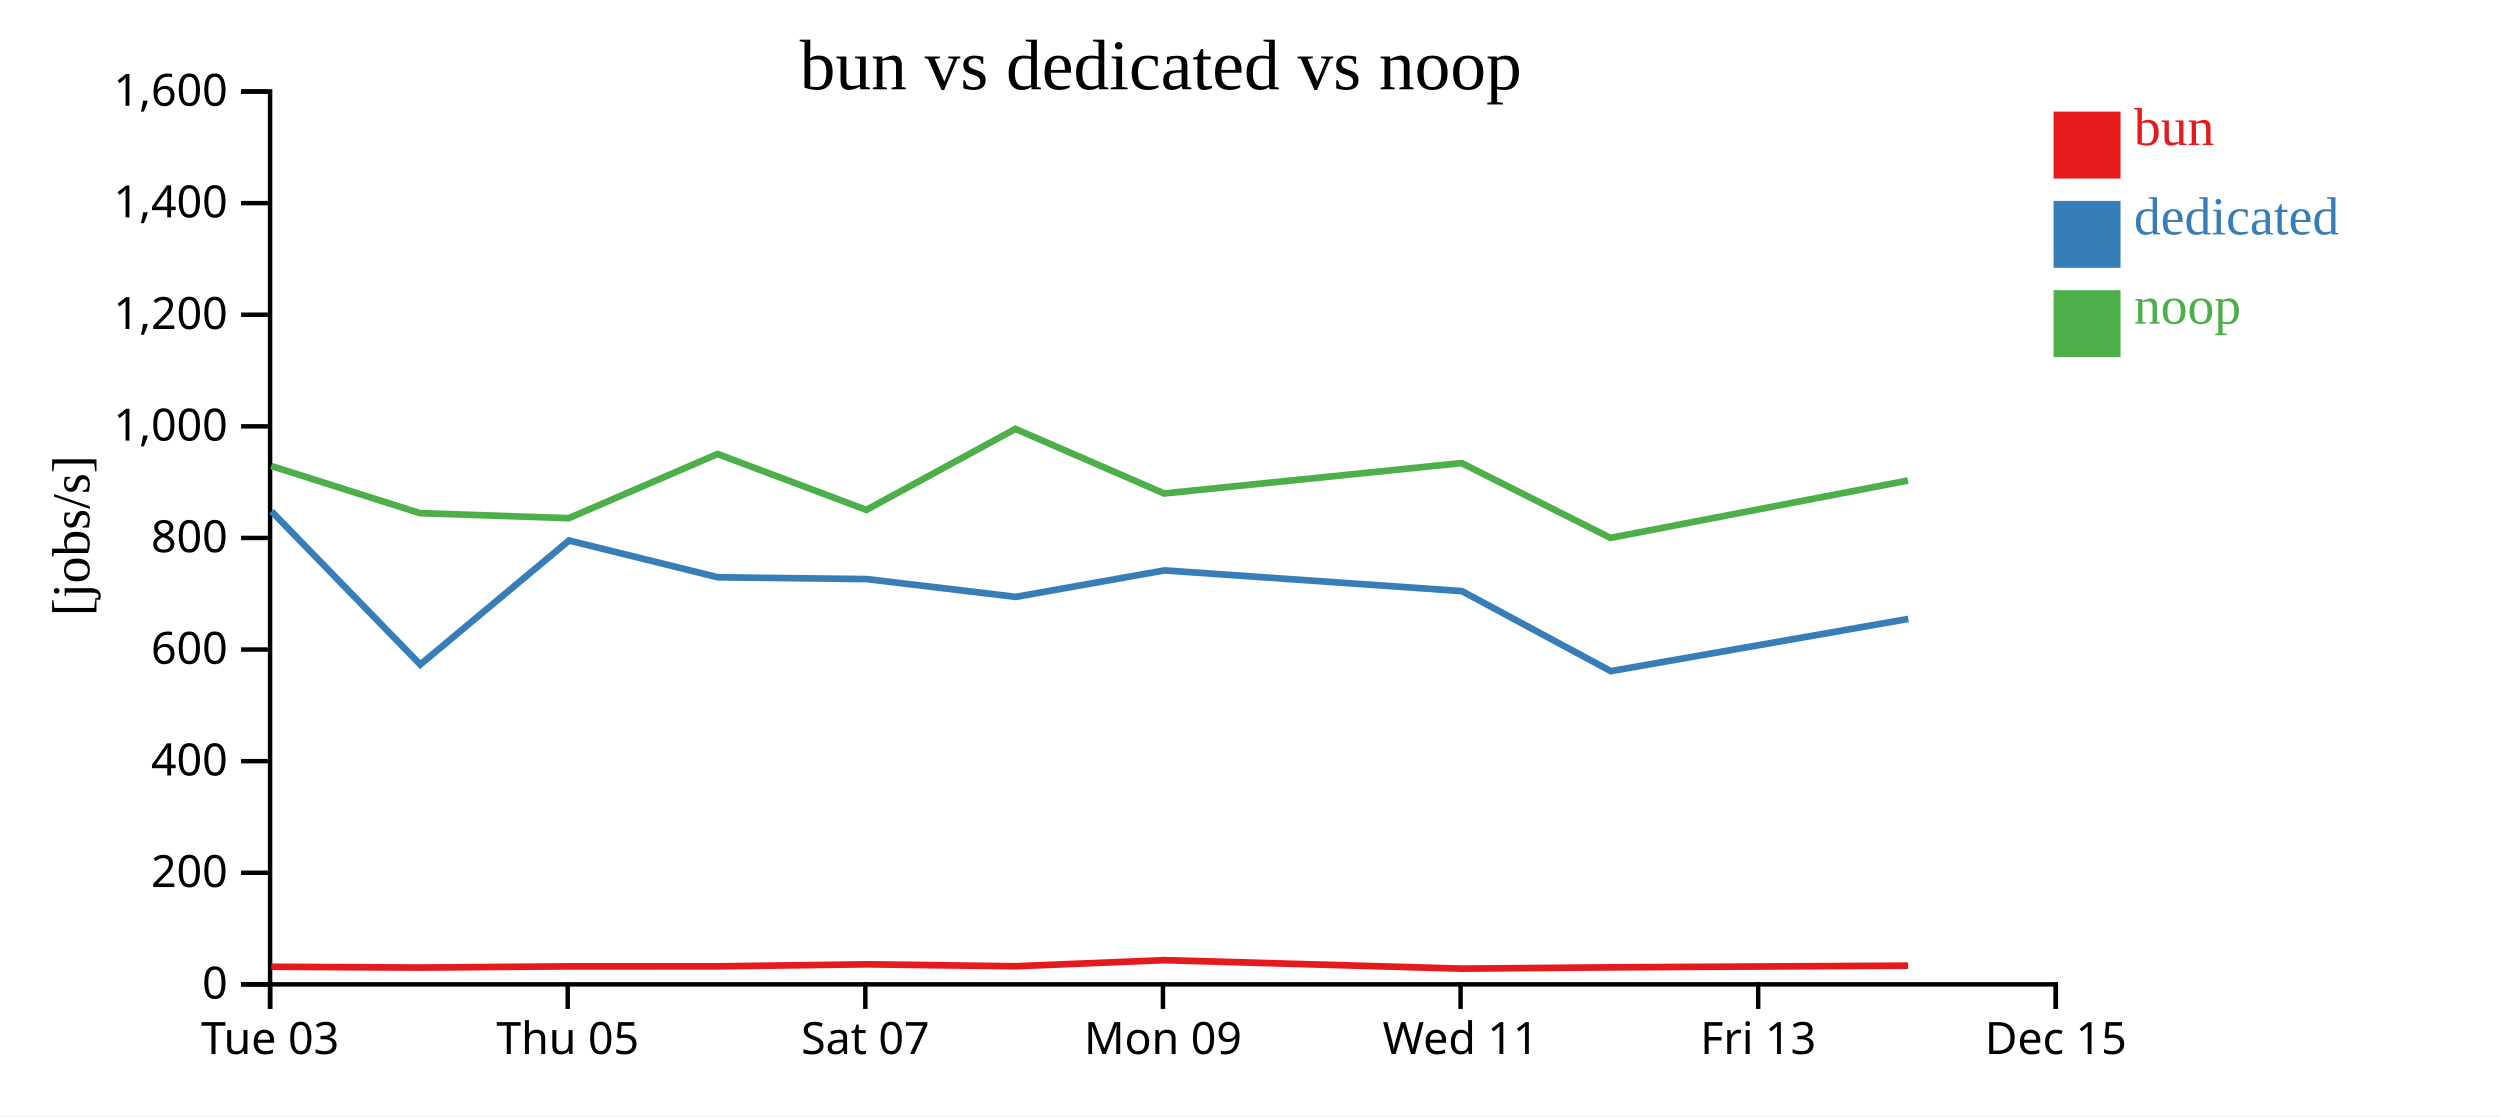
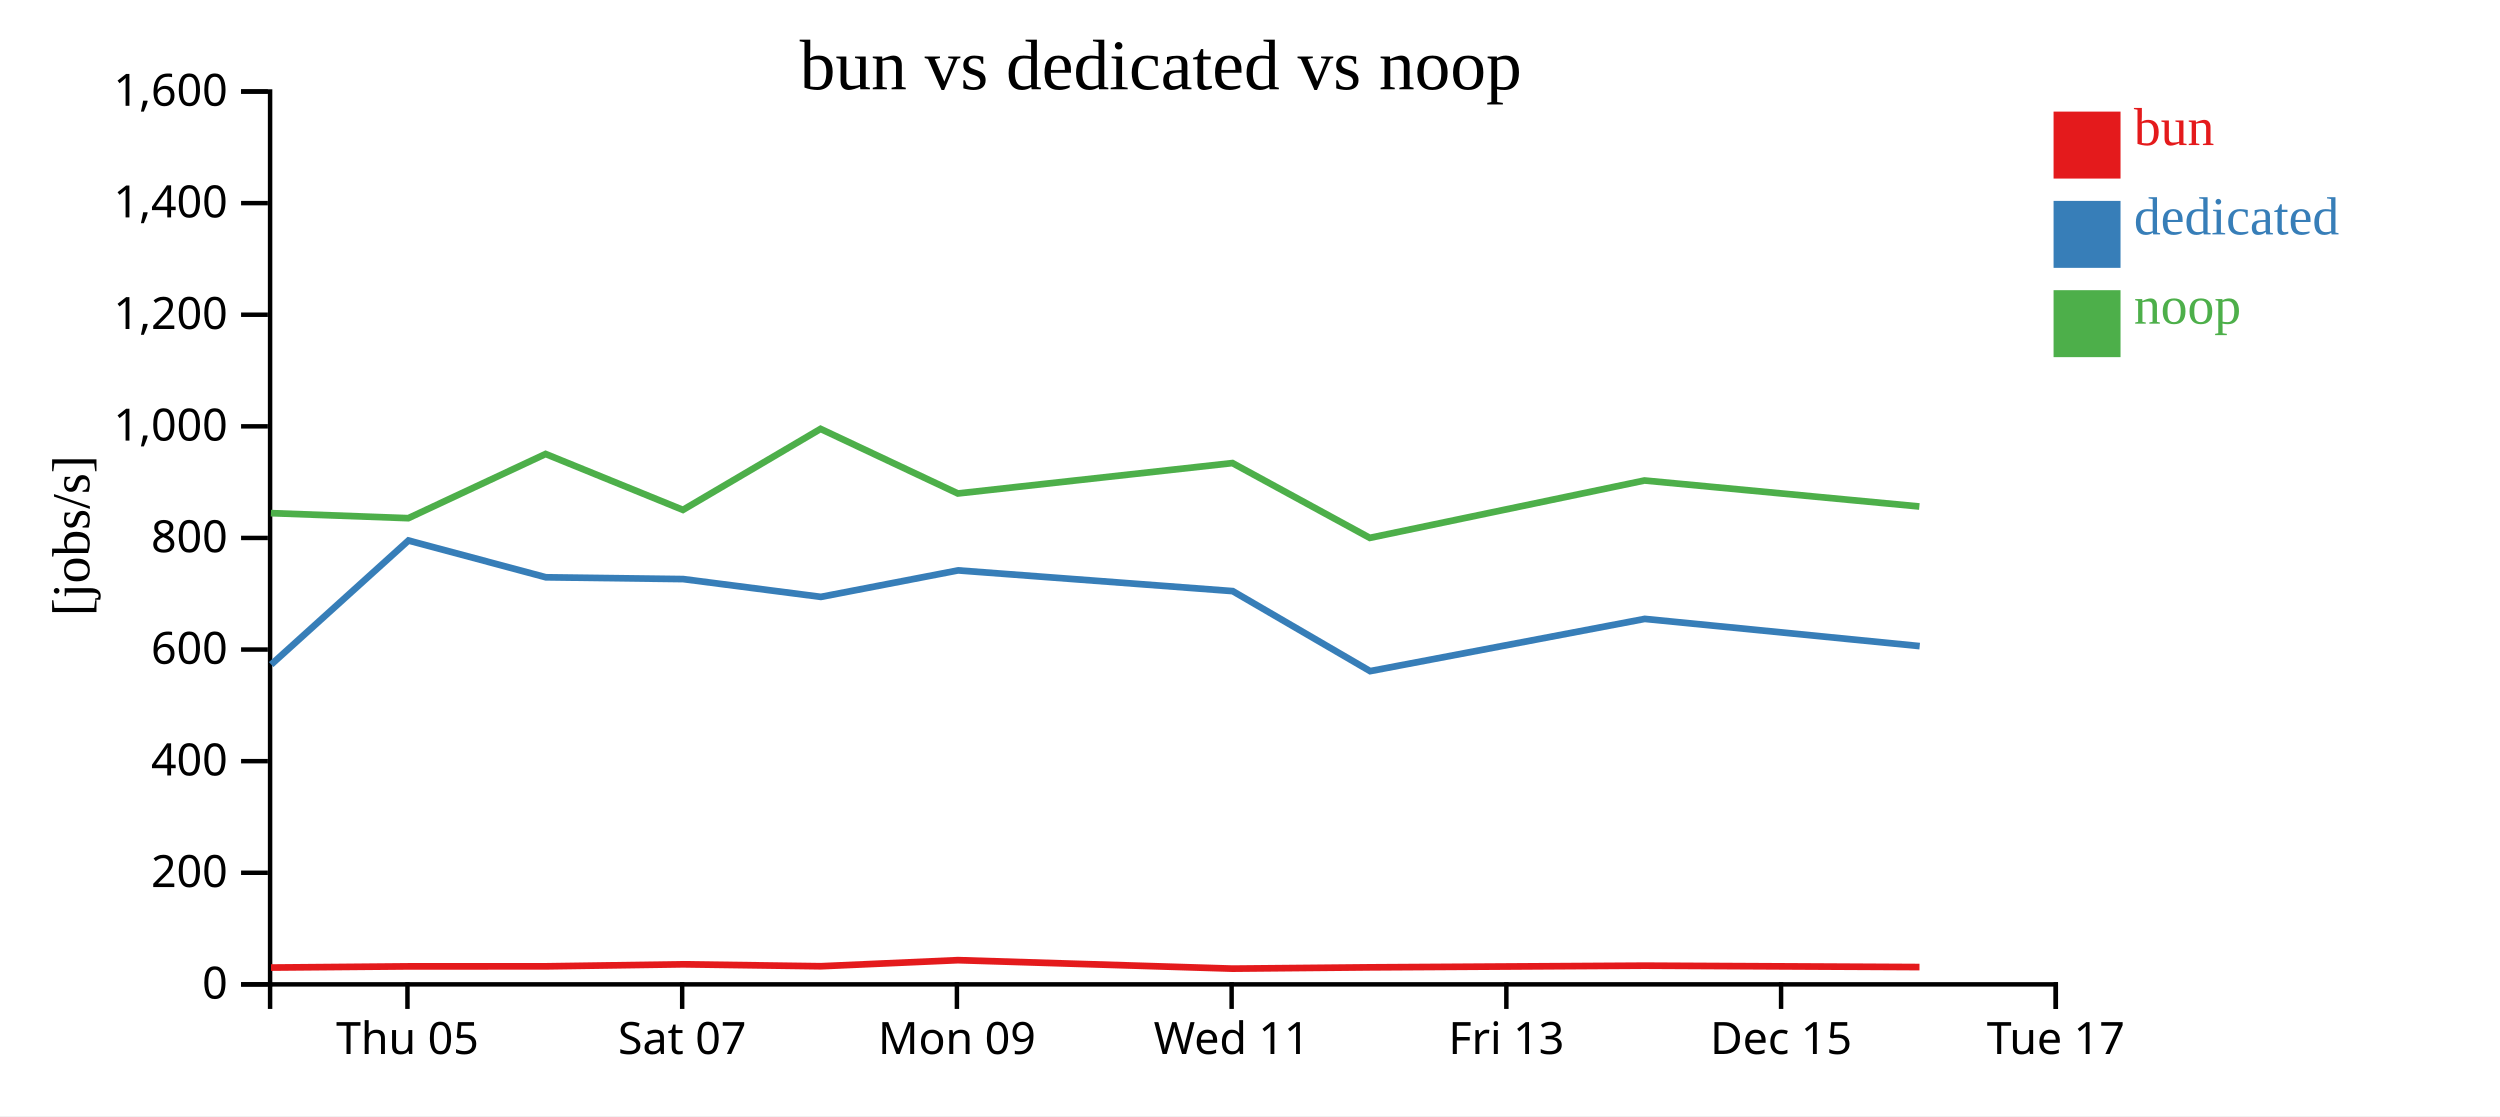
<svg xmlns="http://www.w3.org/2000/svg" width="560" height="250">
  <rect width="100%" height="100%" fill="white" />
  <g transform="translate(60,20)">
    <g transform="translate(0,200)" fill="none" font-size="10" font-family="sans-serif" text-anchor="middle">
      <path class="domain" stroke="currentColor" d="M0.5,6V0.5H400.5V6" />
-       <g class="tick" opacity="1" transform="translate(0.5,0)">
-         <line stroke="currentColor" y2="6" />
-         <text fill="currentColor" y="9" dy="0.71em">Tue 03</text>
-       </g>
-       <g class="tick" opacity="1" transform="translate(67.16667,0)">
+       <g class="tick" opacity="1" transform="translate(31.26923,0)">
        <line stroke="currentColor" y2="6" />
        <text fill="currentColor" y="9" dy="0.71em">Thu 05</text>
      </g>
-       <g class="tick" opacity="1" transform="translate(133.8333,0)">
+       <g class="tick" opacity="1" transform="translate(92.80769,0)">
        <line stroke="currentColor" y2="6" />
        <text fill="currentColor" y="9" dy="0.71em">Sat 07</text>
      </g>
-       <g class="tick" opacity="1" transform="translate(200.5,0)">
+       <g class="tick" opacity="1" transform="translate(154.3462,0)">
        <line stroke="currentColor" y2="6" />
        <text fill="currentColor" y="9" dy="0.71em">Mon 09</text>
      </g>
-       <g class="tick" opacity="1" transform="translate(267.1667,0)">
+       <g class="tick" opacity="1" transform="translate(215.8846,0)">
        <line stroke="currentColor" y2="6" />
        <text fill="currentColor" y="9" dy="0.71em">Wed 11</text>
      </g>
-       <g class="tick" opacity="1" transform="translate(333.8333,0)">
+       <g class="tick" opacity="1" transform="translate(277.4231,0)">
        <line stroke="currentColor" y2="6" />
        <text fill="currentColor" y="9" dy="0.71em">Fri 13</text>
      </g>
+       <g class="tick" opacity="1" transform="translate(338.9615,0)">
+         <line stroke="currentColor" y2="6" />
+         <text fill="currentColor" y="9" dy="0.71em">Dec 15</text>
+       </g>
      <g class="tick" opacity="1" transform="translate(400.5,0)">
        <line stroke="currentColor" y2="6" />
-         <text fill="currentColor" y="9" dy="0.71em">Dec 15</text>
+         <text fill="currentColor" y="9" dy="0.71em">Tue 17</text>
      </g>
    </g>
    <g fill="none" font-size="10" font-family="sans-serif" text-anchor="end">
      <path class="domain" stroke="currentColor" d="M-6,200.5H0.5V0.5H-6" />
      <g class="tick" opacity="1" transform="translate(0,200.5)">
        <line stroke="currentColor" x2="-6" />
        <text fill="currentColor" x="-9" dy="0.32em">0</text>
      </g>
      <g class="tick" opacity="1" transform="translate(0,175.5)">
        <line stroke="currentColor" x2="-6" />
        <text fill="currentColor" x="-9" dy="0.32em">200</text>
      </g>
      <g class="tick" opacity="1" transform="translate(0,150.5)">
        <line stroke="currentColor" x2="-6" />
        <text fill="currentColor" x="-9" dy="0.32em">400</text>
      </g>
      <g class="tick" opacity="1" transform="translate(0,125.5)">
        <line stroke="currentColor" x2="-6" />
        <text fill="currentColor" x="-9" dy="0.32em">600</text>
      </g>
      <g class="tick" opacity="1" transform="translate(0,100.5)">
        <line stroke="currentColor" x2="-6" />
        <text fill="currentColor" x="-9" dy="0.32em">800</text>
      </g>
      <g class="tick" opacity="1" transform="translate(0,75.5)">
        <line stroke="currentColor" x2="-6" />
        <text fill="currentColor" x="-9" dy="0.32em">1,000</text>
      </g>
      <g class="tick" opacity="1" transform="translate(0,50.5)">
        <line stroke="currentColor" x2="-6" />
        <text fill="currentColor" x="-9" dy="0.32em">1,200</text>
      </g>
      <g class="tick" opacity="1" transform="translate(0,25.5)">
        <line stroke="currentColor" x2="-6" />
        <text fill="currentColor" x="-9" dy="0.32em">1,400</text>
      </g>
      <g class="tick" opacity="1" transform="translate(0,0.5)">
        <line stroke="currentColor" x2="-6" />
        <text fill="currentColor" x="-9" dy="0.32em">1,600</text>
      </g>
    </g>
    <text text-anchor="middle" style="font-size: 12px" transform="rotate(-90)" y="-40" x="-100">[jobs/s]</text>
    <text text-anchor="middle" style="font-size: 16px" y="0" x="200">bun vs dedicated vs noop</text>
-     <path class="line" fill="none" stroke="#e41a1c" stroke-width="1.5" d="M0.776,196.559L34.097,196.736L67.439,196.468L100.754,196.459L134.081,196.006L167.48,196.44L200.786,195.078L267.431,196.977L300.762,196.687L367.415,196.309" />
-     <path class="line" fill="none" stroke="#377eb8" stroke-width="1.5" d="M0.816,94.539L34.137,128.861L67.453,101.076L100.805,109.314L134.119,109.715L167.533,113.703L200.835,107.768L267.462,112.41L300.82,130.331L367.46,118.632" />
-     <path class="line" fill="none" stroke="#4daf4a" stroke-width="1.5" d="M0.753,84.381L34.07,94.944L67.415,96.072L100.731,81.692L134.056,94.215L167.456,76.073L200.764,90.538L267.404,83.729L300.734,100.484L367.389,87.631" />
+     <path class="line" fill="none" stroke="#e41a1c" stroke-width="1.5" d="M0.705,196.736L31.482,196.468L62.234,196.459L92.998,196.006L123.827,196.44L154.572,195.078L216.09,196.977L246.857,196.687L308.383,196.309L369.961,196.624" />
+     <path class="line" fill="none" stroke="#377eb8" stroke-width="1.5" d="M0.742,128.861L31.495,101.076L62.281,109.314L93.033,109.715L123.876,113.703L154.617,107.768L216.119,112.41L246.911,130.331L308.424,118.632L370.013,124.729" />
+     <path class="line" fill="none" stroke="#4daf4a" stroke-width="1.5" d="M0.68,94.944L31.46,96.072L62.213,81.692L92.975,94.215L123.806,76.073L154.552,90.538L216.065,83.729L246.832,100.484L308.359,87.631L369.937,93.456" />
    <rect class="dot" x="400" y="5" width="15" height="15" style="fill: #e41a1c;" />
    <rect class="dot" x="400" y="25" width="15" height="15" style="fill: #377eb8;" />
    <rect class="dot" x="400" y="45" width="15" height="15" style="fill: #4daf4a;" />
    <text class="label" x="418" y="12.5" style="fill: #e41a1c; alignment-baseline: middle;" text-anchor="left">bun</text>
    <text class="label" x="418" y="32.5" style="fill: #377eb8; alignment-baseline: middle;" text-anchor="left">dedicated</text>
    <text class="label" x="418" y="52.5" style="fill: #4daf4a; alignment-baseline: middle;" text-anchor="left">noop</text>
  </g>
</svg>
